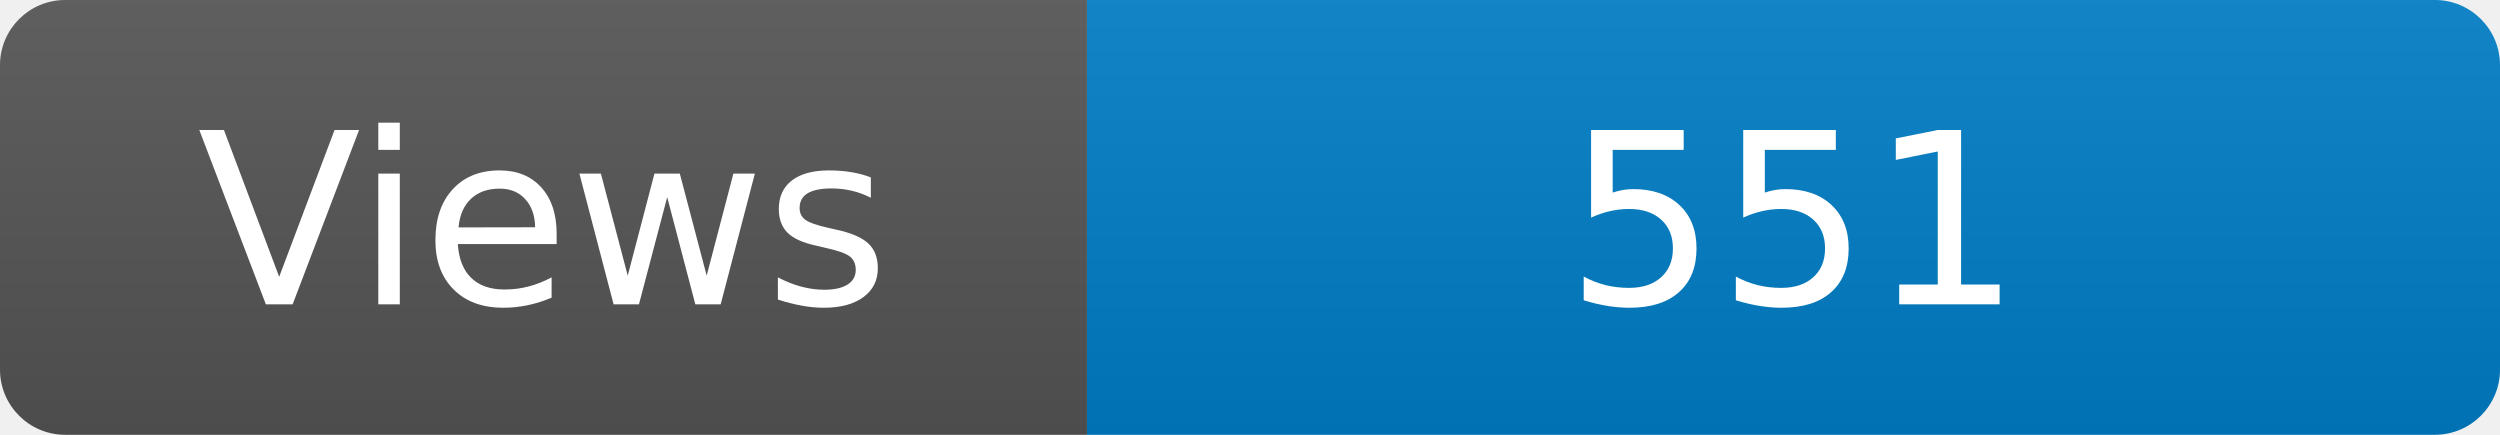
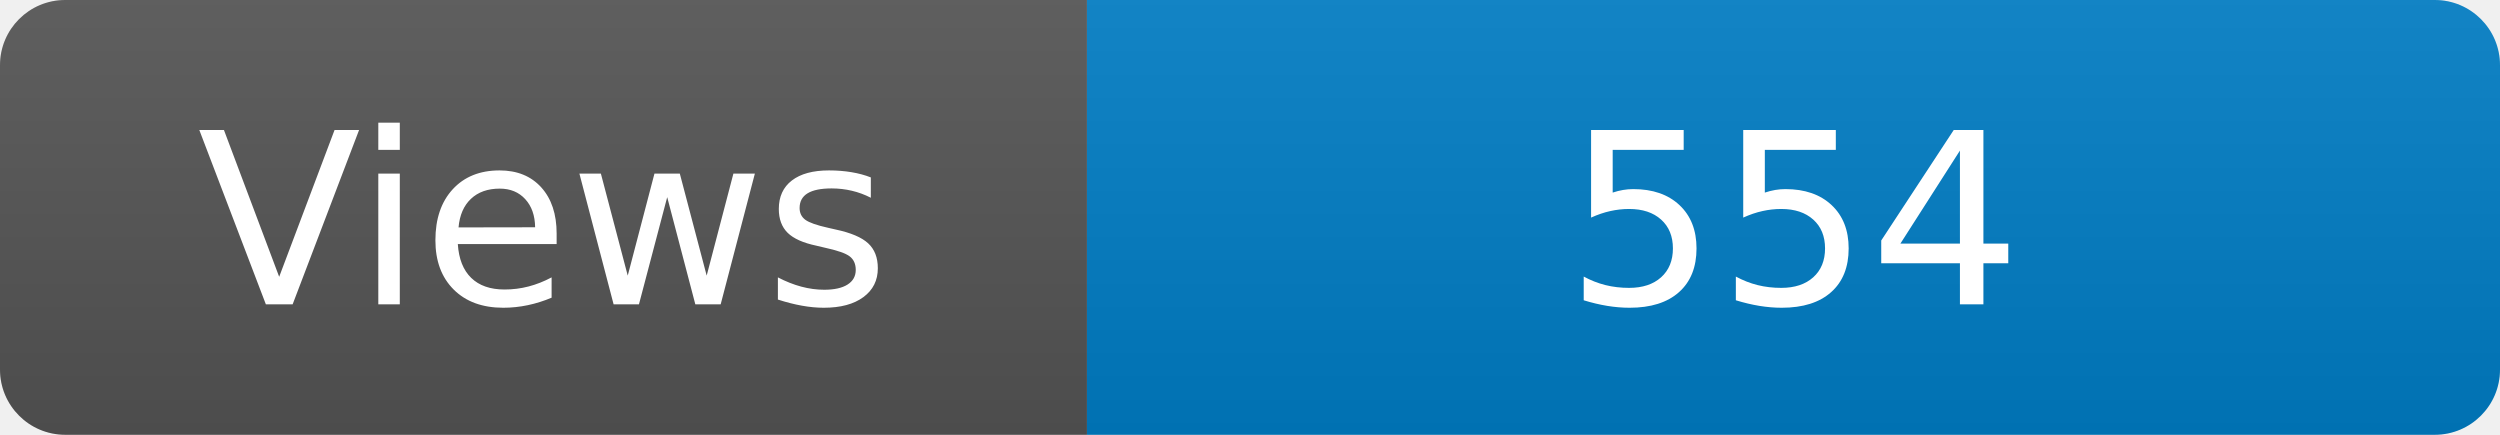
<svg xmlns="http://www.w3.org/2000/svg" width="115" height="20" role="img" aria-label="Maintained?: yes">
  <linearGradient id="s" x2="0" y2="100%">
    <stop offset="0" stop-color="#bbb" stop-opacity=".1" />
    <stop offset="1" stop-opacity=".1" />
  </linearGradient>
  <clipPath id="r">
    <rect width="115" height="20" rx="3" fill="#fff" />
  </clipPath>
  <g clip-path="url(#r)">
    <rect width="50" height="20" fill="#555" />
    <rect x="50" width="160" height="20" fill="#007ec6" />
    <rect width="115" height="20" fill="url(#s)" />
  </g>
  <g fill="#fff" text-anchor="middle" font-family="Verdana,Geneva,DejaVu Sans,sans-serif" font-size="110">
    <text x="250" y="140" transform="scale(.1)" fill="#fff">Views</text>
-     <text x="825" y="140" transform="scale(.1)" fill="#fff">551</text>
+     <text x="825" y="140" transform="scale(.1)" fill="#fff">554</text>
  </g>
</svg>
